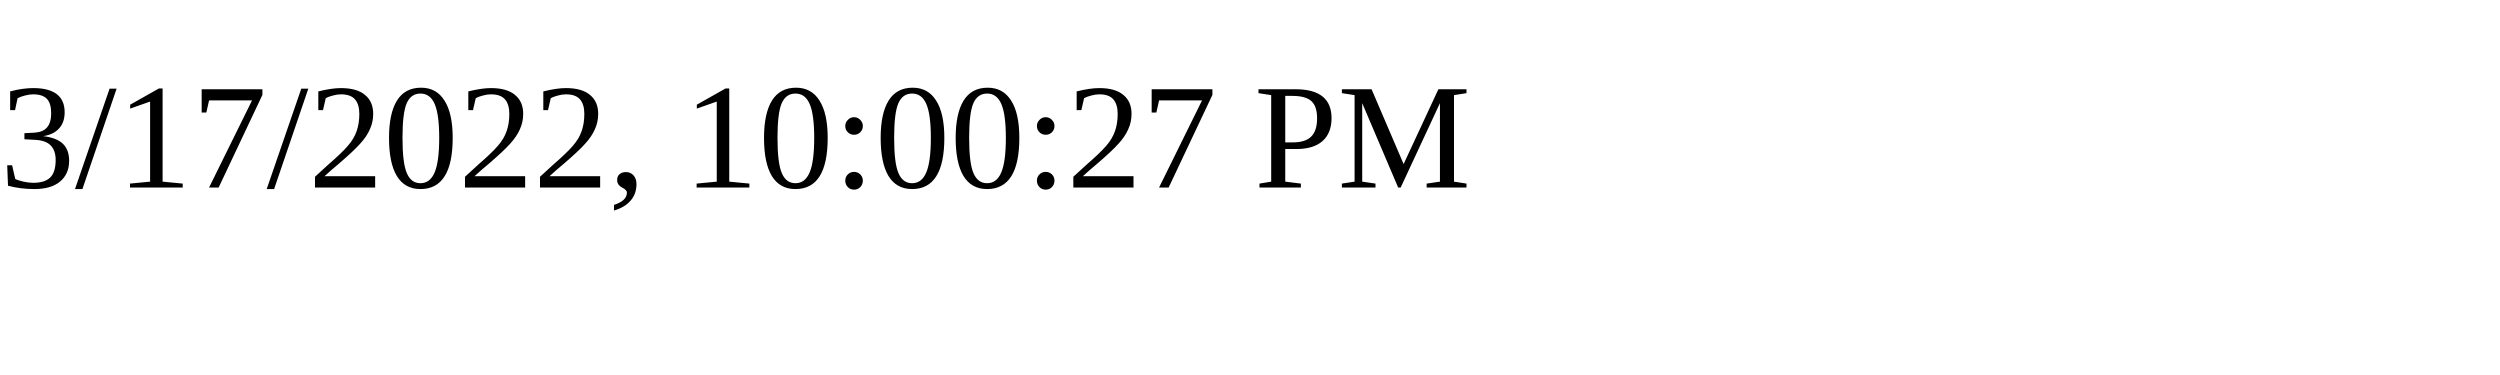
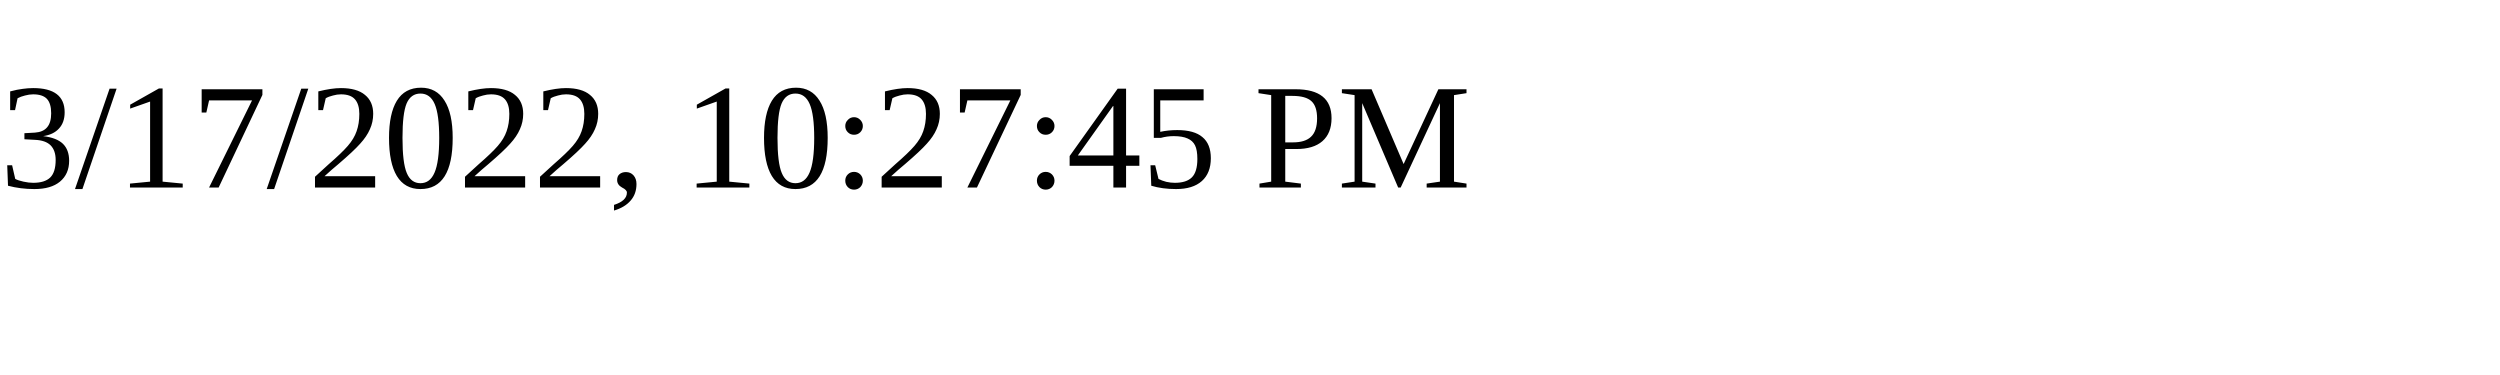
<svg xmlns="http://www.w3.org/2000/svg" height="30" width="200">
-   <text x="0" y="15">3/17/2022, 10:00:27 PM</text>
+   <text x="0" y="15">3/17/2022, 10:27:45 PM</text>
</svg>
